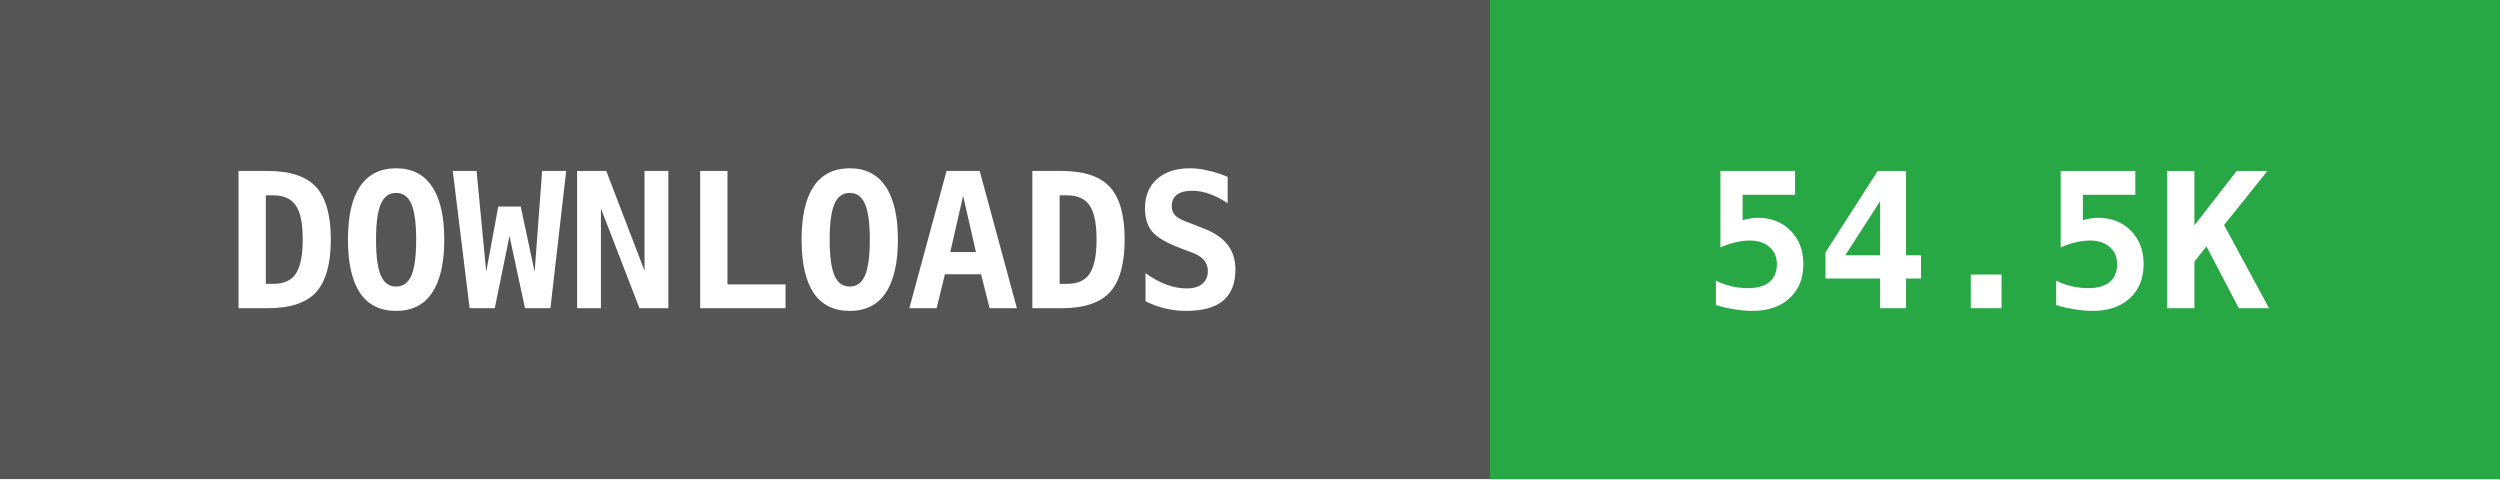
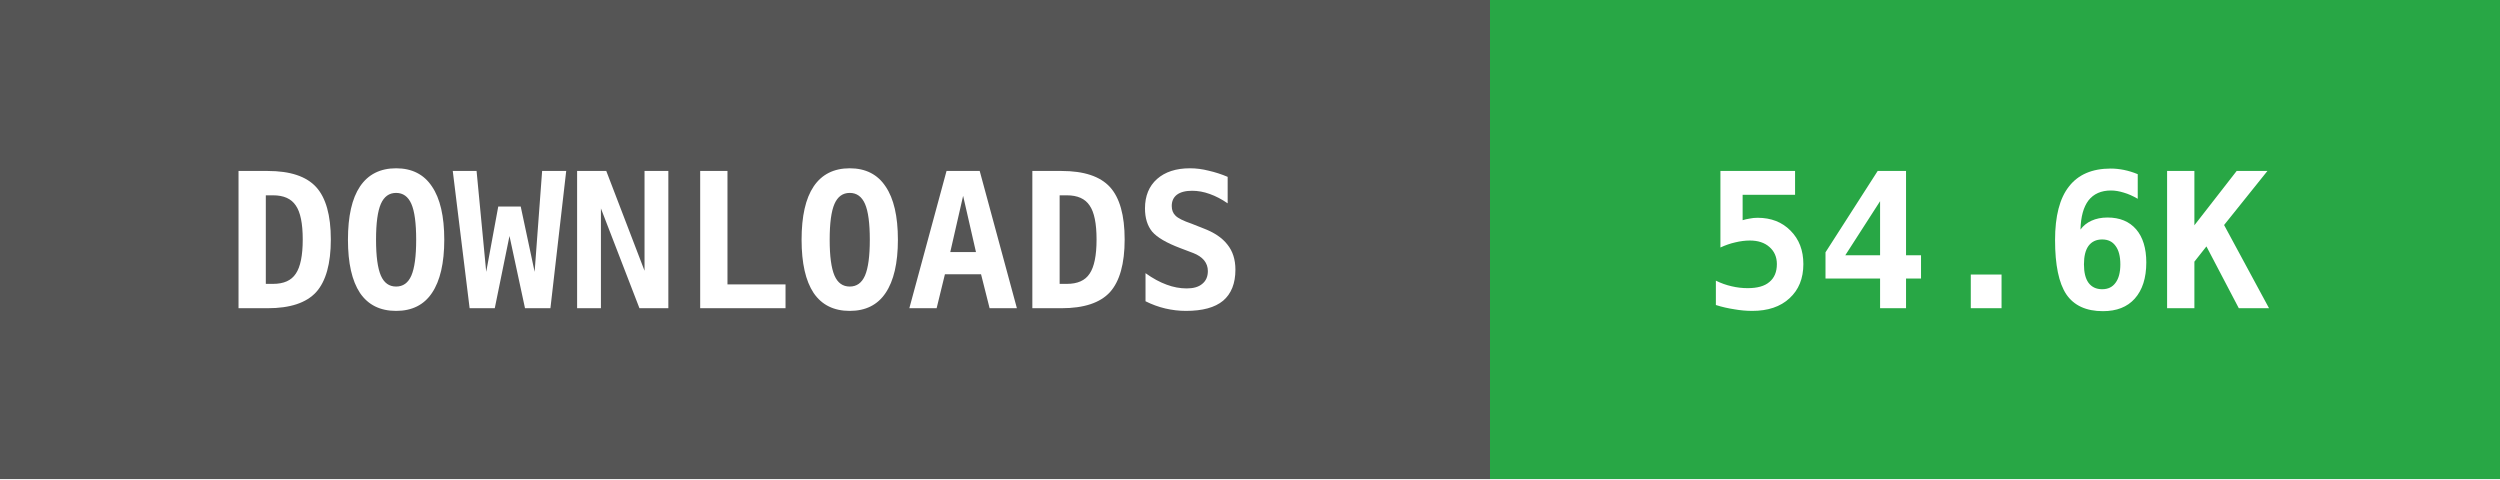
- <svg xmlns="http://www.w3.org/2000/svg" width="146" height="28" data-raw="54523" data-date="2026-08-28 08:46:24">
+ <svg xmlns="http://www.w3.org/2000/svg" width="146" height="28" data-raw="54636" data-date="2026-08-31 03:14:20">
  <g shape-rendering="crispEdges">
    <rect width="87" height="28" fill="#555555" />
    <rect x="87" width="59" height="28" fill="#28a745" />
  </g>
  <g fill="#ffffff" text-anchor="middle" font-family="monospace" font-weight="bold" font-size="11">
    <text x="43" y="18">DOWNLOADS</text>
-     <text x="116" y="18">54.5K</text>
+     <text x="116" y="18">54.6K</text>
  </g>
</svg>
